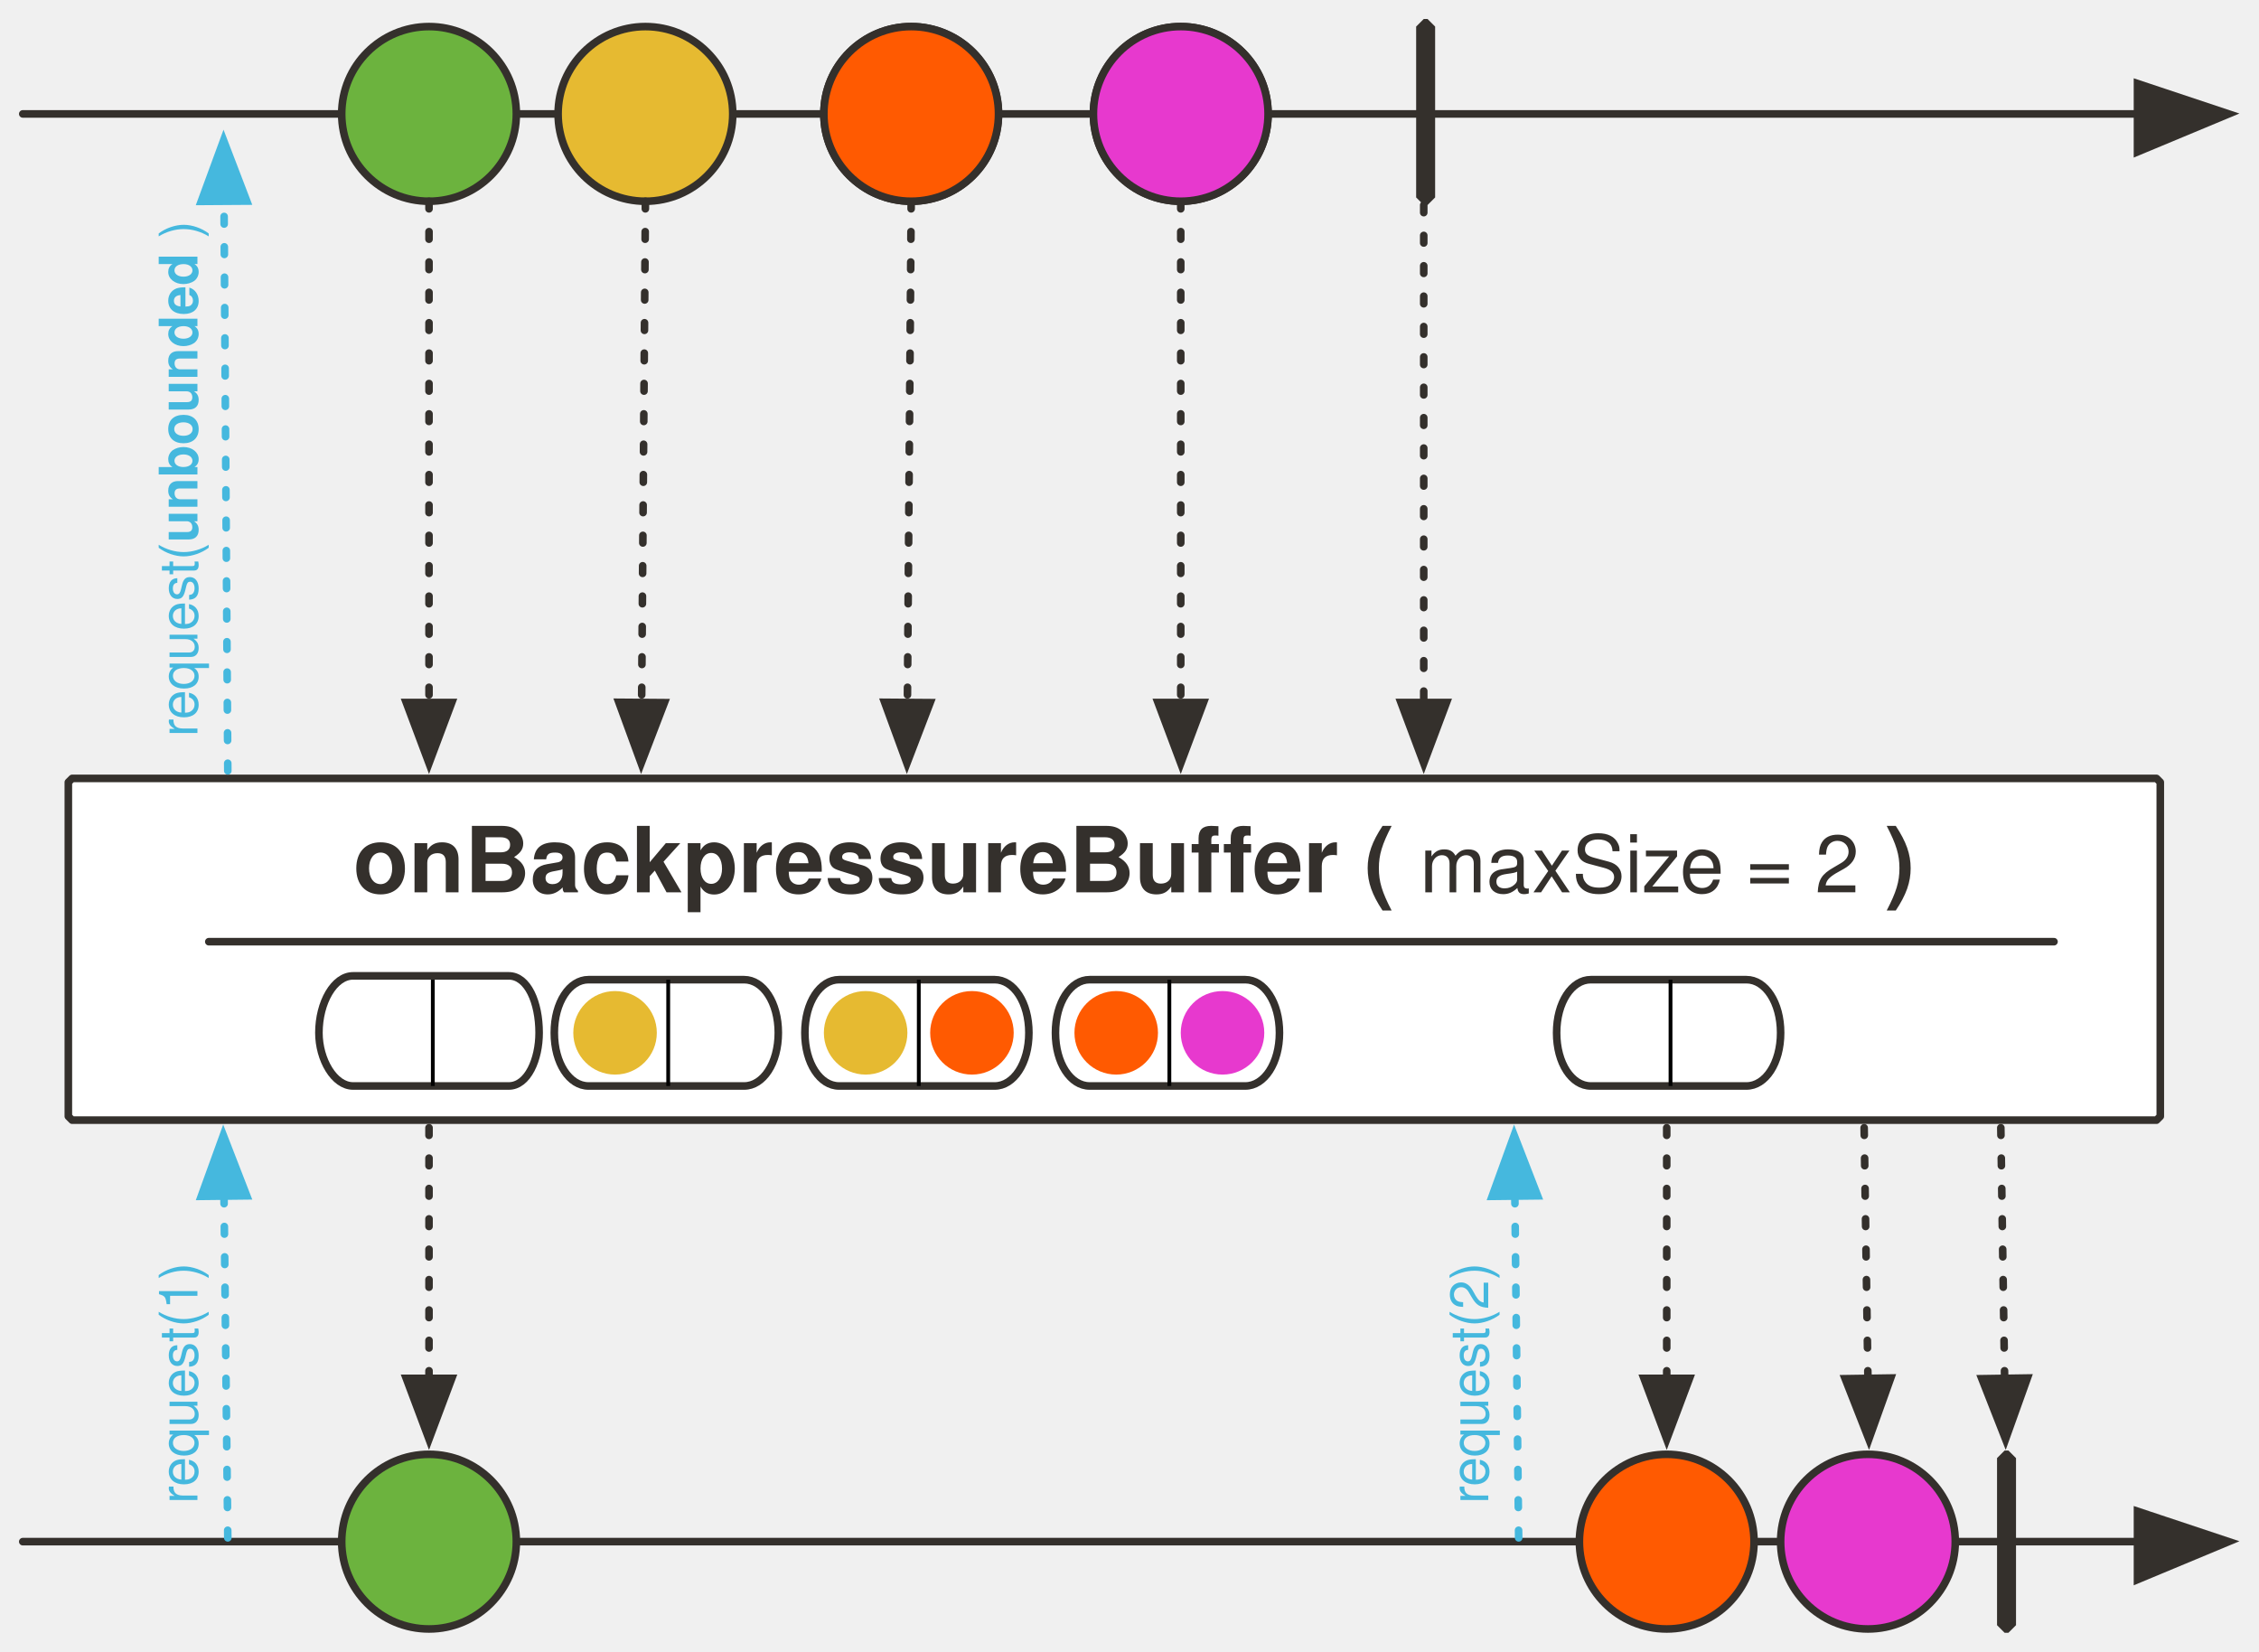
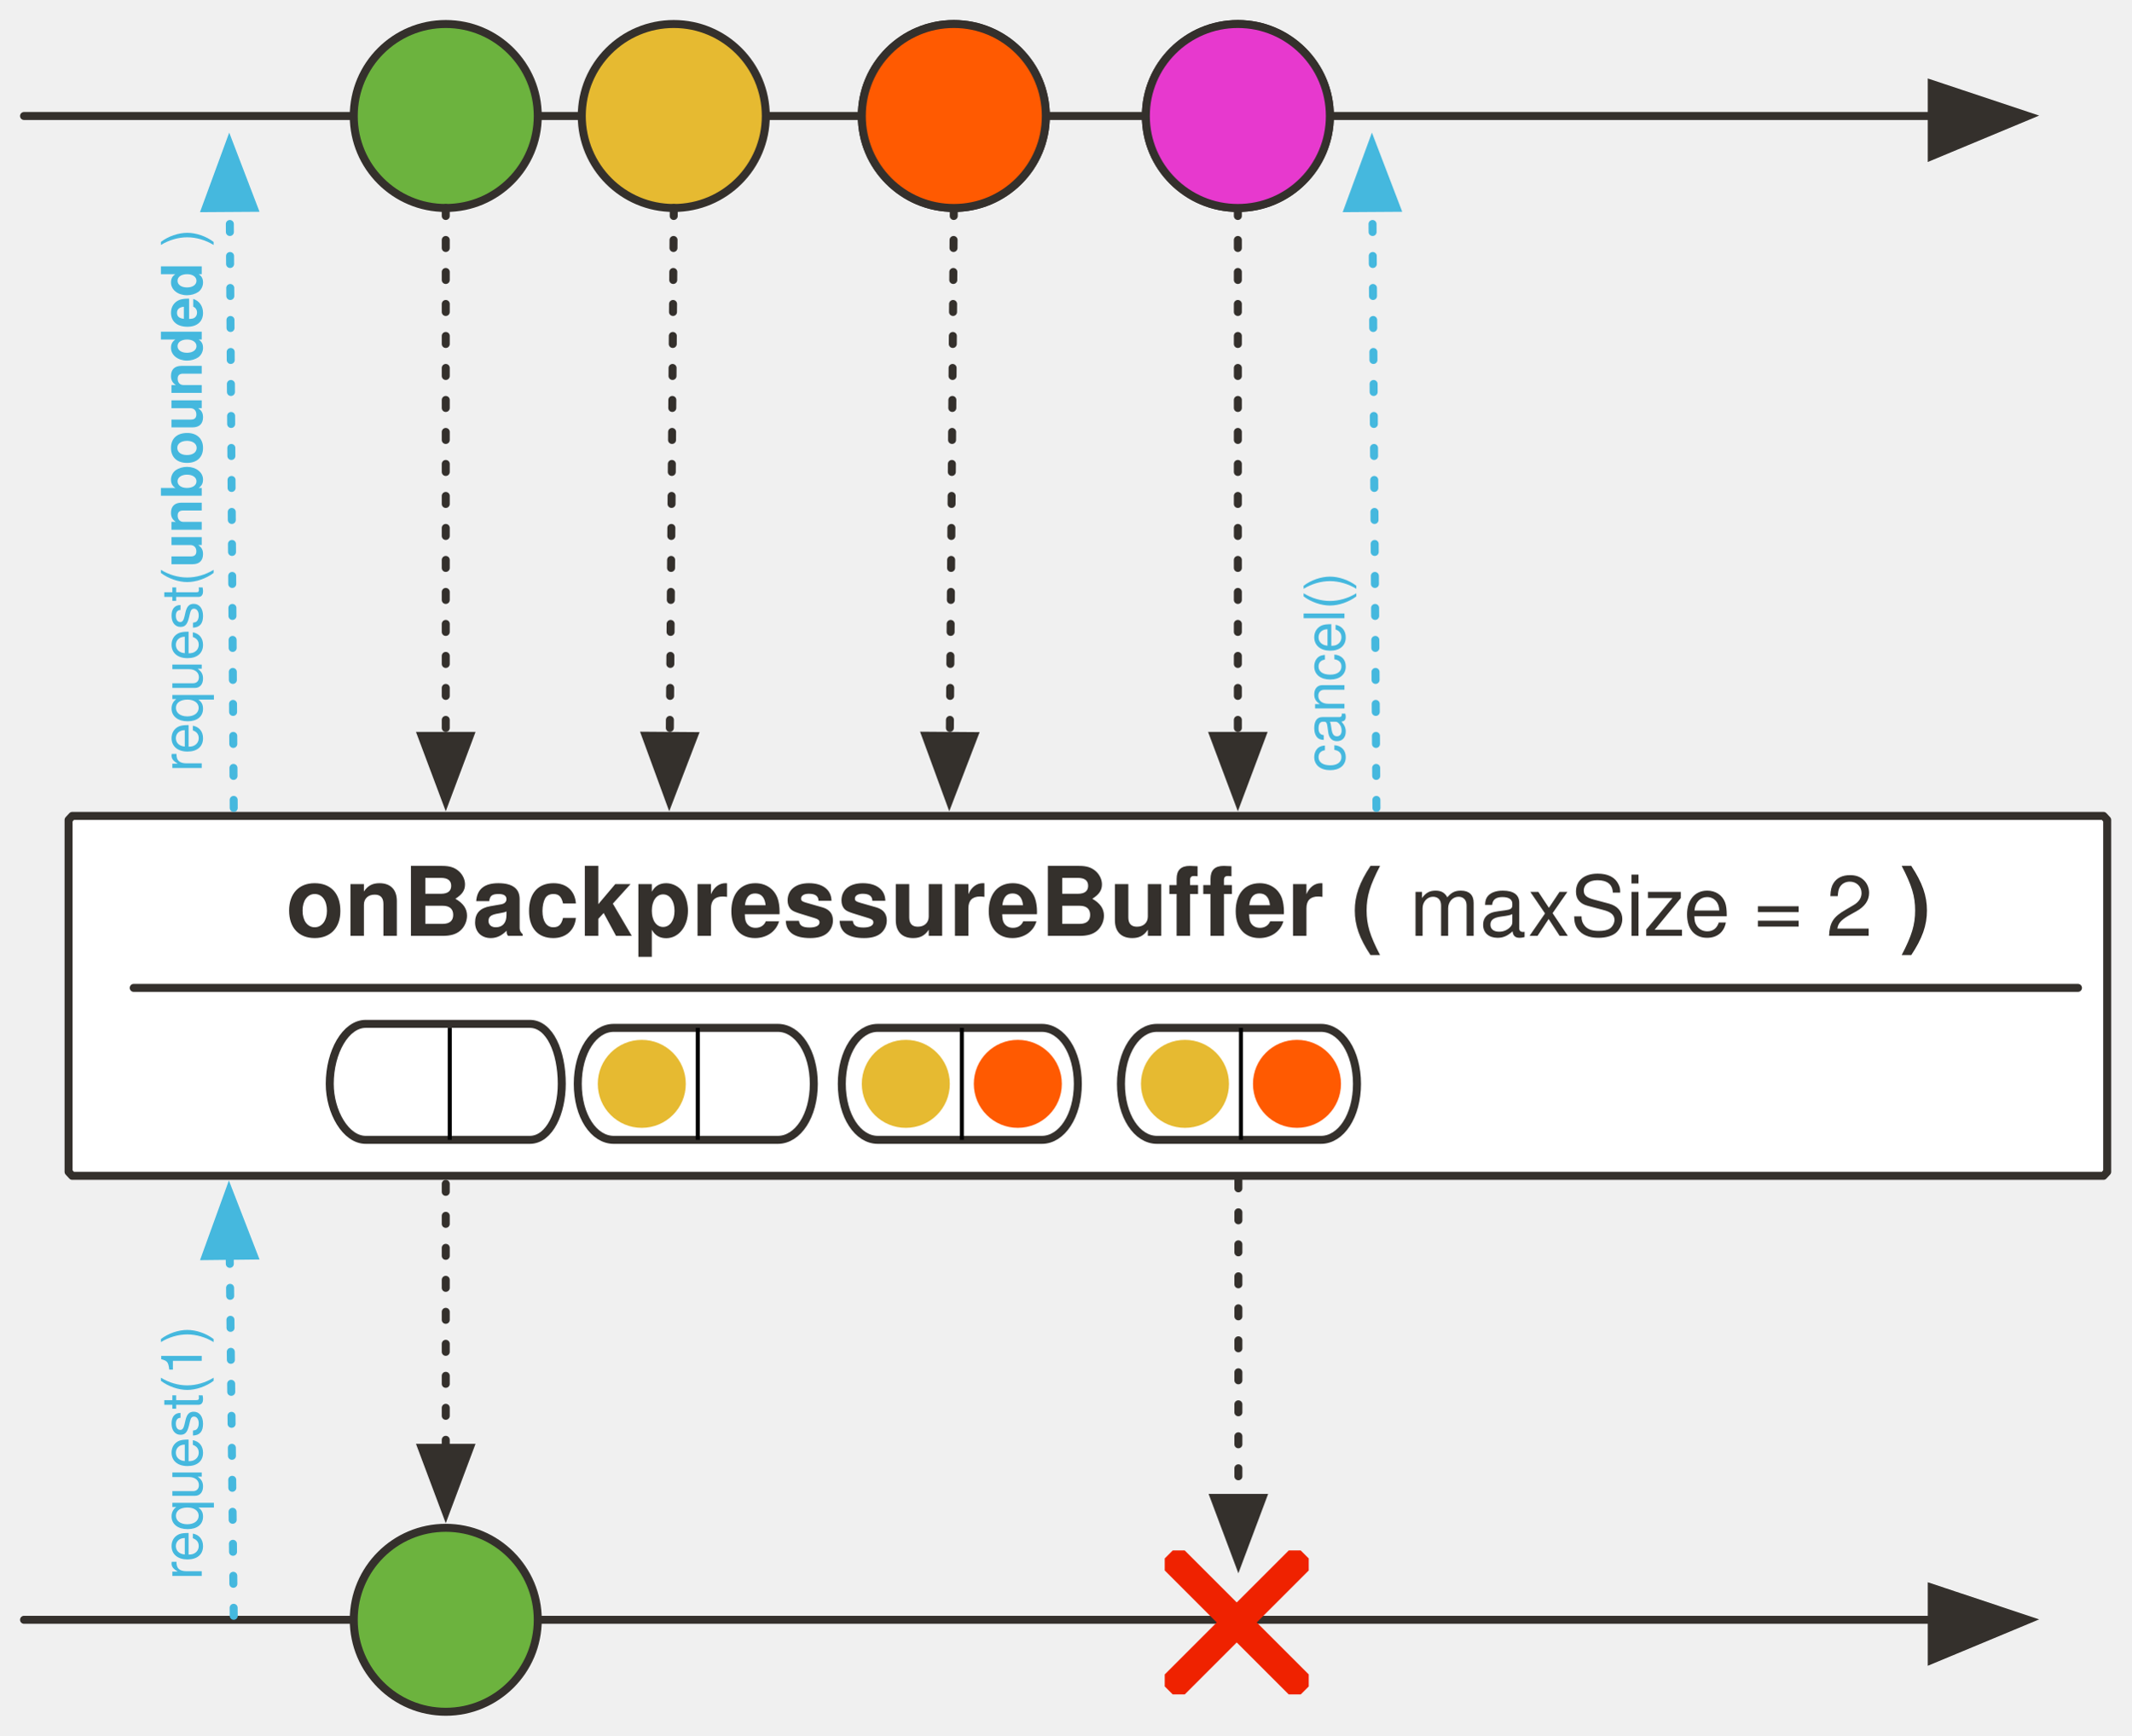
- <svg xmlns="http://www.w3.org/2000/svg" version="1.1" viewBox="18 65 595 435" width="595" height="435" id="svg190">
+ <svg xmlns="http://www.w3.org/2000/svg" version="1.1" viewBox="18 65 532.71 434" width="532.71" height="434" id="svg190">
  <defs id="defs23">
    <marker orient="auto" overflow="visible" markerUnits="strokeWidth" id="FilledArrow_Marker" stroke-miterlimit="10" viewBox="-1 -6 14 12" markerWidth="14" markerHeight="12" color="#34302c" stroke-linejoin="miter">
      <g id="g4">
        <path d="M12 0L0-4v9z" id="path2" fill="currentColor" stroke="currentColor" stroke-width="1" />
      </g>
    </marker>
    <font-face font-family="'Tahoma','Nimbus Sans L'" font-size="24" panose-1="2 11 9 2 3 0 4 2 2 3" units-per-em="1000" underline-position="-75" underline-thickness="50" slope="0" x-height="501" cap-height="682" ascent="923" descent="-235" font-weight="700" id="font-face7" stemv="0" stemh="0" accent-height="0" ideographic="0" alphabetic="0" mathematical="0" hanging="0" v-ideographic="0" v-alphabetic="0" v-mathematical="0" v-hanging="0" strikethrough-position="0" strikethrough-thickness="0" overline-position="0" overline-thickness="0">
      <font-face-src>
        <font-face-name name="Tahoma-Bold" />
      </font-face-src>
    </font-face>
    <marker orient="auto" overflow="visible" markerUnits="strokeWidth" id="FilledArrow_Marker_2" stroke-miterlimit="10" viewBox="-1 -5 11 10" markerWidth="11" markerHeight="10" color="#34302c" stroke-linejoin="miter">
      <g id="g11">
        <path d="M8 0L0-3v6z" id="path9" fill="currentColor" stroke="currentColor" stroke-width="1" />
      </g>
    </marker>
    <marker orient="auto" overflow="visible" markerUnits="strokeWidth" id="FilledArrow_Marker_3" stroke-miterlimit="10" viewBox="-6 -3 7 6" markerWidth="7" markerHeight="6" color="#34302c" stroke-linejoin="miter">
      <g id="g16">
        <path d="M-5 0l5 2v-4z" id="path14" fill="currentColor" stroke="currentColor" stroke-width="1" />
      </g>
    </marker>
    <font-face font-family="'Tahoma','Nimbus Sans L'" font-size="16" panose-1="2 11 5 2 2 1 4 2 2 3" units-per-em="1000" underline-position="-75" underline-thickness="50" slope="0" x-height="450" cap-height="687" ascent="918" descent="-230" font-weight="400" id="font-face19" stemv="0" stemh="0" accent-height="0" ideographic="0" alphabetic="0" mathematical="0" hanging="0" v-ideographic="0" v-alphabetic="0" v-mathematical="0" v-hanging="0" strikethrough-position="0" strikethrough-thickness="0" overline-position="0" overline-thickness="0">
      <font-face-src>
        <font-face-name name="Tahoma" />
      </font-face-src>
    </font-face>
    <font-face font-family="'Tahoma','Nimbus Sans L'" font-size="16" panose-1="2 11 9 2 3 0 4 2 2 3" units-per-em="1000" underline-position="-75" underline-thickness="50" slope="0" x-height="501" cap-height="682" ascent="923" descent="-235" font-weight="700" id="font-face21" stemv="0" stemh="0" accent-height="0" ideographic="0" alphabetic="0" mathematical="0" hanging="0" v-ideographic="0" v-alphabetic="0" v-mathematical="0" v-hanging="0" strikethrough-position="0" strikethrough-thickness="0" overline-position="0" overline-thickness="0">
      <font-face-src>
        <font-face-name name="Tahoma-Bold" />
      </font-face-src>
    </font-face>
    <marker orient="auto" overflow="visible" markerUnits="strokeWidth" id="FilledArrow_Marker_3-3" stroke-miterlimit="10" viewBox="-1 -5 11 10" markerWidth="11" markerHeight="10" color="#45b8de" stroke-linejoin="miter">
      <g id="g16-6">
        <path d="M8 0L0-3v6z" id="path14-7" fill="currentColor" stroke="currentColor" stroke-width="1" />
      </g>
    </marker>
  </defs>
-   <path id="line31" d="M24 95h557" fill="none" fill-opacity="1" stroke="#34302c" stroke-width="2" stroke-linecap="round" stroke-linejoin="round" stroke-dasharray="none" stroke-opacity="1" marker-end="url(#FilledArrow_Marker)" />
-   <path d="M37 270h549l1 1v88l-1 1H37l-1-1v-88z" id="path36" fill="#fff" fill-opacity="1" stroke="#34302c" stroke-width="2" stroke-linecap="round" stroke-linejoin="round" stroke-dasharray="none" stroke-opacity="1" />
-   <circle id="ellipse53" cy="95" cx="188" r="23" fill="#e6ba31" fill-opacity="1" stroke="none" stroke-dasharray="none" stroke-opacity="1" />
-   <circle id="ellipse55" cy="95" cx="188" r="23" fill="none" fill-opacity="1" stroke="#34302c" stroke-width="2" stroke-linecap="round" stroke-linejoin="round" stroke-dasharray="none" stroke-opacity="1" />
-   <path id="line58" d="M188 118l-1 132" fill="none" fill-opacity="1" stroke="#34302c" stroke-width="2" stroke-linecap="round" stroke-linejoin="round" stroke-dasharray="2,6" stroke-opacity="1" marker-end="url(#FilledArrow_Marker_2)" />
-   <path id="line63" d="M393 119v131" fill="none" fill-opacity="1" stroke="#34302c" stroke-width="2" stroke-linecap="round" stroke-linejoin="round" stroke-dasharray="2,6" stroke-opacity="1" marker-end="url(#FilledArrow_Marker_2)" />
-   <circle id="ellipse66" cy="95" cx="258" r="23" fill="#ff5a01" fill-opacity="1" stroke="none" stroke-dasharray="none" stroke-opacity="1" />
-   <circle id="ellipse68" cy="95" cx="258" r="23" fill="none" fill-opacity="1" stroke="#34302c" stroke-width="2" stroke-linecap="round" stroke-linejoin="round" stroke-dasharray="none" stroke-opacity="1" />
-   <path id="path71" d="M393 70h1l2 2v45l-2 2h-1l-2-2V72z" fill="#34302c" fill-opacity="1" stroke="none" stroke-dasharray="none" stroke-opacity="1" />
-   <circle id="ellipse74" cy="95" cx="131" r="23" fill="#6cb33e" fill-opacity="1" stroke="none" stroke-dasharray="none" stroke-opacity="1" />
-   <circle id="ellipse76" cy="95" cx="131" r="23" fill="none" fill-opacity="1" stroke="#34302c" stroke-width="2" stroke-linecap="round" stroke-linejoin="round" stroke-dasharray="none" stroke-opacity="1" />
-   <circle id="ellipse79" cy="95" cx="329" r="23" fill="#e739ce" fill-opacity="1" stroke="none" stroke-dasharray="none" stroke-opacity="1" />
-   <circle id="ellipse81" cy="95" cx="329" r="23" fill="none" fill-opacity="1" stroke="#34302c" stroke-width="2" stroke-linecap="round" stroke-linejoin="round" stroke-dasharray="none" stroke-opacity="1" />
-   <path id="line84" d="M131 118v132" fill="none" fill-opacity="1" stroke="#34302c" stroke-width="2" stroke-linecap="round" stroke-linejoin="round" stroke-dasharray="2,6" stroke-opacity="1" marker-end="url(#FilledArrow_Marker_2)" />
-   <path id="line87" d="M329 118v132" fill="none" fill-opacity="1" stroke="#34302c" stroke-width="2" stroke-linecap="round" stroke-linejoin="round" stroke-dasharray="2,6" stroke-opacity="1" marker-end="url(#FilledArrow_Marker_2)" />
-   <path id="line106" d="M131 362v66" fill="none" fill-opacity="1" stroke="#34302c" stroke-width="2" stroke-linecap="round" stroke-linejoin="round" stroke-dasharray="2,6" stroke-opacity="1" marker-end="url(#FilledArrow_Marker_2)" />
-   <path id="line112" d="M457 362v66" fill="none" fill-opacity="1" stroke="#34302c" stroke-width="2" stroke-linecap="round" stroke-linejoin="round" stroke-dasharray="2,6" stroke-opacity="1" marker-end="url(#FilledArrow_Marker_2)" />
-   <path id="line115" d="M509 362l1 66" fill="none" fill-opacity="1" stroke="#34302c" stroke-width="2" stroke-linecap="round" stroke-linejoin="round" stroke-dasharray="2,6" stroke-opacity="1" marker-end="url(#FilledArrow_Marker_2)" />
-   <path id="line138" d="M24 471h557" fill="none" fill-opacity="1" stroke="#34302c" stroke-width="2" stroke-linecap="round" stroke-linejoin="round" stroke-dasharray="none" stroke-opacity="1" marker-end="url(#FilledArrow_Marker)" />
-   <circle id="ellipse146" cy="471" cx="457" r="23" fill="#ff5a01" fill-opacity="1" stroke="none" stroke-dasharray="none" stroke-opacity="1" />
-   <circle id="ellipse148" cy="471" cx="457" r="23" fill="none" fill-opacity="1" stroke="#34302c" stroke-width="2" stroke-linecap="round" stroke-linejoin="round" stroke-dasharray="none" stroke-opacity="1" />
-   <path id="path151" d="M546 447h1l2 2v44l-2 2h-1l-2-2v-44z" fill="#34302c" fill-opacity="1" stroke="none" stroke-dasharray="none" stroke-opacity="1" />
-   <circle id="ellipse154" cy="471" cx="131" r="23" fill="#6cb33e" fill-opacity="1" stroke="none" stroke-dasharray="none" stroke-opacity="1" />
-   <circle id="ellipse156" cy="471" cx="131" r="23" fill="none" fill-opacity="1" stroke="#34302c" stroke-width="2" stroke-linecap="round" stroke-linejoin="round" stroke-dasharray="none" stroke-opacity="1" />
-   <circle id="ellipse159" cy="471" cx="510" r="23" fill="#e739ce" fill-opacity="1" stroke="none" stroke-dasharray="none" stroke-opacity="1" />
-   <circle id="ellipse161" cy="471" cx="510" r="23" fill="none" fill-opacity="1" stroke="#34302c" stroke-width="2" stroke-linecap="round" stroke-linejoin="round" stroke-dasharray="none" stroke-opacity="1" />
-   <path id="line165" d="M258 118l-1 132" fill="none" fill-opacity="1" stroke="#34302c" stroke-width="2" stroke-linecap="round" stroke-linejoin="round" stroke-dasharray="2,6" stroke-opacity="1" marker-end="url(#FilledArrow_Marker_2)" />
-   <text y="278" x="-43" id="text937" fill="#34302c" fill-opacity="1" stroke="none" stroke-dasharray="none" stroke-opacity="1">
-     <tspan id="tspan933" y="300" x="111" font-weight="700" font-size="24" font-family="Tahoma,'Nimbus Sans L'" fill="#34302c">onBackpressureBuffer ( <tspan id="tspan923" font-weight="400" font-size="21">maxSize = 2</tspan> )</tspan>
+   <path id="line31" d="M24.01 94h476.86" fill="none" fill-opacity="1" stroke="#34302c" stroke-width="2" stroke-linecap="round" stroke-linejoin="round" stroke-dasharray="none" stroke-opacity="1" marker-end="url(#FilledArrow_Marker)" />
+   <path d="M36.06 269H543.8l.92 1v88l-.92 1H36.06l-.92-1v-88z" id="path36" fill="#fff" fill-opacity="1" stroke="#34302c" stroke-width="2" stroke-linecap="round" stroke-linejoin="round" stroke-dasharray="none" stroke-opacity="1" />
+   <circle id="ellipse53" cy="94" cx="186.42" r="23" fill="#e6ba31" fill-opacity="1" stroke="none" stroke-dasharray="none" stroke-opacity="1" />
+   <circle id="ellipse55" cy="94" cx="186.42" r="23" fill="none" fill-opacity="1" stroke="#34302c" stroke-width="2" stroke-linecap="round" stroke-linejoin="round" stroke-dasharray="none" stroke-opacity="1" />
+   <path id="line58" d="M186.42 117l-1 132" fill="none" fill-opacity="1" stroke="#34302c" stroke-width="2" stroke-linecap="round" stroke-linejoin="round" stroke-dasharray="2,6" stroke-opacity="1" marker-end="url(#FilledArrow_Marker_2)" />
+   <circle id="ellipse66" cy="94" cx="256.42" r="23" fill="#ff5a01" fill-opacity="1" stroke="none" stroke-dasharray="none" stroke-opacity="1" />
+   <circle id="ellipse68" cy="94" cx="256.42" r="23" fill="none" fill-opacity="1" stroke="#34302c" stroke-width="2" stroke-linecap="round" stroke-linejoin="round" stroke-dasharray="none" stroke-opacity="1" />
+   <circle id="ellipse74" cy="94" cx="129.42" r="23" fill="#6cb33e" fill-opacity="1" stroke="none" stroke-dasharray="none" stroke-opacity="1" />
+   <circle id="ellipse76" cy="94" cx="129.42" r="23" fill="none" fill-opacity="1" stroke="#34302c" stroke-width="2" stroke-linecap="round" stroke-linejoin="round" stroke-dasharray="none" stroke-opacity="1" />
+   <circle id="ellipse79" cy="94" cx="327.42" r="23" fill="#e739ce" fill-opacity="1" stroke="none" stroke-dasharray="none" stroke-opacity="1" />
+   <circle id="ellipse81" cy="94" cx="327.42" r="23" fill="none" fill-opacity="1" stroke="#34302c" stroke-width="2" stroke-linecap="round" stroke-linejoin="round" stroke-dasharray="none" stroke-opacity="1" />
+   <path id="line84" d="M129.42 117v132" fill="none" fill-opacity="1" stroke="#34302c" stroke-width="2" stroke-linecap="round" stroke-linejoin="round" stroke-dasharray="2,6" stroke-opacity="1" marker-end="url(#FilledArrow_Marker_2)" />
+   <path id="line87" d="M327.42 117v132" fill="none" fill-opacity="1" stroke="#34302c" stroke-width="2" stroke-linecap="round" stroke-linejoin="round" stroke-dasharray="2,6" stroke-opacity="1" marker-end="url(#FilledArrow_Marker_2)" />
+   <path id="line106" d="M129.42 361v66" fill="none" fill-opacity="1" stroke="#34302c" stroke-width="2" stroke-linecap="round" stroke-linejoin="round" stroke-dasharray="2,6" stroke-opacity="1" marker-end="url(#FilledArrow_Marker_2)" />
+   <path id="line138" d="M24.01 470h476.86" fill="none" fill-opacity="1" stroke="#34302c" stroke-width="2" stroke-linecap="round" stroke-linejoin="round" stroke-dasharray="none" stroke-opacity="1" marker-end="url(#FilledArrow_Marker)" />
+   <circle id="ellipse154" cy="470" cx="129.42" r="23" fill="#6cb33e" fill-opacity="1" stroke="none" stroke-dasharray="none" stroke-opacity="1" />
+   <circle id="ellipse156" cy="470" cx="129.42" r="23" fill="none" fill-opacity="1" stroke="#34302c" stroke-width="2" stroke-linecap="round" stroke-linejoin="round" stroke-dasharray="none" stroke-opacity="1" />
+   <path id="line165" d="M256.42 117l-1 132" fill="none" fill-opacity="1" stroke="#34302c" stroke-width="2" stroke-linecap="round" stroke-linejoin="round" stroke-dasharray="2,6" stroke-opacity="1" marker-end="url(#FilledArrow_Marker_2)" />
+   <text y="277" x="-64.58" id="text937" fill="#34302c" fill-opacity="1" stroke="none" stroke-dasharray="none" stroke-opacity="1">
+     <tspan id="tspan933" y="299" x="89.42" font-weight="700" font-size="24" font-family="Tahoma,'Nimbus Sans L'" fill="#34302c">onBackpressureBuffer ( <tspan id="tspan923" font-weight="400" font-size="21">maxSize = 2</tspan> )</tspan>
  </text>
-   <circle cx="258" cy="95" id="ellipse939" r="23" fill="#ff5a01" fill-opacity="1" stroke="none" stroke-dasharray="none" stroke-opacity="1" />
-   <circle cx="258" cy="95" id="ellipse941" r="23" fill="none" fill-opacity="1" stroke="#34302c" stroke-width="2" stroke-linecap="round" stroke-linejoin="round" stroke-dasharray="none" stroke-opacity="1" />
-   <circle cx="329" cy="95" id="ellipse943" r="23" fill="#e739ce" fill-opacity="1" stroke="none" stroke-dasharray="none" stroke-opacity="1" />
-   <circle cx="329" cy="95" id="ellipse945" r="23" fill="none" fill-opacity="1" stroke="#34302c" stroke-width="2" stroke-linecap="round" stroke-linejoin="round" stroke-dasharray="none" stroke-opacity="1" />
-   <path id="line940" d="M78 470l-1-90" fill="none" fill-opacity="1" stroke="#45b8de" stroke-width="2" stroke-linecap="round" stroke-linejoin="round" stroke-dasharray="2,6" stroke-opacity="1" marker-end="url(#FilledArrow_Marker_3-3)" />
-   <text y="57" x="-461" transform="rotate(-90)" id="text944" fill="#45b8de" fill-opacity="1" stroke="none" stroke-dasharray="none" stroke-opacity="1">
-     <tspan font-size="14" font-weight="400" x="-461" y="70" id="tspan942" font-family="Tahoma,'Nimbus Sans L'" fill="#45b8de">request(1)</tspan>
+   <circle cx="256.42" cy="94" id="ellipse939" r="23" fill="#ff5a01" fill-opacity="1" stroke="none" stroke-dasharray="none" stroke-opacity="1" />
+   <circle cx="256.42" cy="94" id="ellipse941" r="23" fill="none" fill-opacity="1" stroke="#34302c" stroke-width="2" stroke-linecap="round" stroke-linejoin="round" stroke-dasharray="none" stroke-opacity="1" />
+   <circle cx="327.42" cy="94" id="ellipse943" r="23" fill="#e739ce" fill-opacity="1" stroke="none" stroke-dasharray="none" stroke-opacity="1" />
+   <circle cx="327.42" cy="94" id="ellipse945" r="23" fill="none" fill-opacity="1" stroke="#34302c" stroke-width="2" stroke-linecap="round" stroke-linejoin="round" stroke-dasharray="none" stroke-opacity="1" />
+   <path id="line940" d="M76.42 469l-1-90" fill="none" fill-opacity="1" stroke="#45b8de" stroke-width="2" stroke-linecap="round" stroke-linejoin="round" stroke-dasharray="2,6" stroke-opacity="1" marker-end="url(#FilledArrow_Marker_3-3)" />
+   <text y="55.42" x="-460" transform="rotate(-90)" id="text944" fill="#45b8de" fill-opacity="1" stroke="none" stroke-dasharray="none" stroke-opacity="1">
+     <tspan font-size="14" font-weight="400" x="-460" y="68.42" id="tspan942" font-family="Tahoma,'Nimbus Sans L'" fill="#45b8de">request(1)</tspan>
  </text>
-   <path id="line1093" d="M418 470l-1-90" fill="none" fill-opacity="1" stroke="#45b8de" stroke-width="2" stroke-linecap="round" stroke-linejoin="round" stroke-dasharray="2,6" stroke-opacity="1" marker-end="url(#FilledArrow_Marker_3-3)" />
-   <text id="text1097" transform="rotate(-90)" x="-461" y="397" fill="#45b8de" fill-opacity="1" stroke="none" stroke-dasharray="none" stroke-opacity="1">
-     <tspan id="tspan1095" y="410" x="-461" font-weight="400" font-size="14" font-family="Tahoma,'Nimbus Sans L'" fill="#45b8de">request(2)</tspan>
+   <path id="line1113" d="M76.42 267l-1-150" fill="none" fill-opacity="1" stroke="#45b8de" stroke-width="2" stroke-linecap="round" stroke-linejoin="round" stroke-dasharray="2,6" stroke-opacity="1" marker-end="url(#FilledArrow_Marker_3-3)" />
+   <text id="text1117" transform="rotate(-90)" x="-258" y="55.42" fill="#45b8de" fill-opacity="1" stroke="none" stroke-dasharray="none" stroke-opacity="1">
+     <tspan id="tspan1115" y="68.42" x="-258" font-weight="400" font-size="14" font-family="Tahoma,'Nimbus Sans L'" fill="#45b8de">request(<tspan id="tspan1121" font-weight="700">unbounded</tspan> )</tspan>
  </text>
-   <path id="line1113" d="M78 268l-1-150" fill="none" fill-opacity="1" stroke="#45b8de" stroke-width="2" stroke-linecap="round" stroke-linejoin="round" stroke-dasharray="2,6" stroke-opacity="1" marker-end="url(#FilledArrow_Marker_3-3)" />
-   <text id="text1117" transform="rotate(-90)" x="-259" y="57" fill="#45b8de" fill-opacity="1" stroke="none" stroke-dasharray="none" stroke-opacity="1">
-     <tspan id="tspan1115" y="70" x="-259" font-weight="400" font-size="14" font-family="Tahoma,'Nimbus Sans L'" fill="#45b8de">request(<tspan id="tspan1121" font-weight="700">unbounded</tspan> )</tspan>
+   <path id="line1123" d="M327.55 360.12v79.4" fill="none" fill-opacity="1" stroke="#34302c" stroke-width="2" stroke-linecap="round" stroke-linejoin="round" stroke-dasharray="2,6" stroke-opacity="1" marker-end="url(#FilledArrow_Marker_2)" />
+   <path d="M109.42 321h41c5 0 8 7 8 15 0 7-3 14-8 14h-41c-5 0-9-7-9-14 0-8 4-15 9-15z" id="path22706" stroke-miterlimit="4" fill="none" fill-opacity="1" stroke="#34302c" stroke-width="2" stroke-linecap="round" stroke-linejoin="round" stroke-dasharray="none" stroke-opacity="1" />
+   <path d="M171.42 322h41c5 0 9 6 9 14s-4 14-9 14h-41c-5 0-9-6-9-14s4-14 9-14z" id="path22706-1" stroke-miterlimit="4" fill="none" fill-opacity="1" stroke="#34302c" stroke-width="2" stroke-linecap="round" stroke-linejoin="round" stroke-dasharray="none" stroke-opacity="1" />
+   <path id="path22771" d="M237.42 322h41c5 0 9 6 9 14s-4 14-9 14h-41c-5 0-9-6-9-14s4-14 9-14z" stroke-miterlimit="4" fill="none" fill-opacity="1" stroke="#34302c" stroke-width="2" stroke-linecap="round" stroke-linejoin="round" stroke-dasharray="none" stroke-opacity="1" />
+   <circle cx="178.42" cy="336" id="ellipse947" r="11" fill="#e6ba31" fill-opacity="1" stroke="none" stroke-width="1" stroke-dasharray="none" stroke-opacity="1" />
+   <circle cx="244.42" cy="336" id="ellipse983" r="11" fill="#e6ba31" fill-opacity="1" stroke="none" stroke-width="1" stroke-dasharray="none" stroke-opacity="1" />
+   <circle r="11" id="circle22801" cy="336" cx="272.42" fill="#ff5a01" fill-opacity="1" stroke="none" stroke-width="1" stroke-dasharray="none" stroke-opacity="1" />
+   <path d="M51.42 312h486" id="line130-4" fill="none" fill-opacity="1" stroke="#34302c" stroke-width="2" stroke-linecap="round" stroke-linejoin="round" stroke-dasharray="none" stroke-opacity="1" />
+   <path d="M192.42 322v28" id="path22839" fill="none" fill-rule="evenodd" stroke="#000" stroke-width="1" stroke-linecap="butt" stroke-linejoin="miter" stroke-opacity="1" />
+   <path id="path22841" d="M130.42 322v28" fill="none" fill-rule="evenodd" stroke="#000" stroke-width="1" stroke-linecap="butt" stroke-linejoin="miter" stroke-opacity="1" />
+   <path d="M258.42 322v28" id="path22843" fill="none" fill-rule="evenodd" stroke="#000" stroke-width="1" stroke-linecap="butt" stroke-linejoin="miter" stroke-opacity="1" />
+   <g transform="translate(-221.46 83.5)" id="g15622" fill="#ef2200" fill-opacity="1" stroke="none" stroke-dasharray="none" stroke-opacity="1">
+     <path d="M566.6 403.16l-2 2h-3l-31-31v-3l2-2h3l31 31z" id="path1034" />
+     <path d="M564.6 369.16l2 2v3l-31 31h-3l-2-2v-3l31-31z" id="path1036" />
+   </g>
+   <path d="M362.06 267l-1-150" id="path9497" fill="none" fill-opacity="1" stroke="#45b8de" stroke-width="2" stroke-linecap="round" stroke-linejoin="round" stroke-dasharray="2,6" stroke-opacity="1" marker-end="url(#FilledArrow_Marker_3-3)" />
+   <text y="341.06" x="-258" transform="rotate(-90)" id="text9503" fill="#45b8de" fill-opacity="1" stroke="none" stroke-dasharray="none" stroke-opacity="1">
+     <tspan font-size="14" font-weight="400" x="-258" y="354.06" id="tspan9501" font-family="Tahoma,'Nimbus Sans L'" fill="#45b8de">cancel()</tspan>
  </text>
-   <path id="line1123" d="M545 362l1 66" fill="none" fill-opacity="1" stroke="#34302c" stroke-width="2" stroke-linecap="round" stroke-linejoin="round" stroke-dasharray="2,6" stroke-opacity="1" marker-end="url(#FilledArrow_Marker_2)" />
-   <path d="M111 322h41c5 0 8 7 8 15 0 7-3 14-8 14h-41c-5 0-9-7-9-14 0-8 4-15 9-15z" id="path22706" fill="none" fill-opacity="1" stroke="#34302c" stroke-width="2" stroke-linecap="round" stroke-linejoin="round" stroke-miterlimit="4" stroke-dasharray="none" stroke-opacity="1" />
-   <path d="M173 323h41c5 0 9 6 9 14s-4 14-9 14h-41c-5 0-9-6-9-14s4-14 9-14z" id="path22706-1" fill="none" fill-opacity="1" stroke="#34302c" stroke-width="2" stroke-linecap="round" stroke-linejoin="round" stroke-miterlimit="4" stroke-dasharray="none" stroke-opacity="1" />
-   <path id="path22771" d="M239 323h41c5 0 9 6 9 14s-4 14-9 14h-41c-5 0-9-6-9-14s4-14 9-14z" fill="none" fill-opacity="1" stroke="#34302c" stroke-width="2" stroke-linecap="round" stroke-linejoin="round" stroke-miterlimit="4" stroke-dasharray="none" stroke-opacity="1" />
-   <path d="M305 323h41c5 0 9 6 9 14s-4 14-9 14h-41c-5 0-9-6-9-14s4-14 9-14z" id="path22773" fill="none" fill-opacity="1" stroke="#34302c" stroke-width="2" stroke-linecap="round" stroke-linejoin="round" stroke-miterlimit="4" stroke-dasharray="none" stroke-opacity="1" />
-   <path id="path22775" d="M437 323h41c5 0 9 6 9 14s-4 14-9 14h-41c-5 0-9-6-9-14s4-14 9-14z" fill="none" fill-opacity="1" stroke="#34302c" stroke-width="2" stroke-linecap="round" stroke-linejoin="round" stroke-miterlimit="4" stroke-dasharray="none" stroke-opacity="1" />
-   <circle cx="180" cy="337" id="ellipse947" r="11" fill="#e6ba31" fill-opacity="1" stroke="none" stroke-width="1" stroke-dasharray="none" stroke-opacity="1" />
-   <circle cx="246" cy="337" id="ellipse983" r="11" fill="#e6ba31" fill-opacity="1" stroke="none" stroke-width="1" stroke-dasharray="none" stroke-opacity="1" />
-   <circle r="11" id="circle22801" cy="337" cx="274" fill="#ff5a01" fill-opacity="1" stroke="none" stroke-width="1" stroke-dasharray="none" stroke-opacity="1" />
-   <circle cx="312" cy="337" id="circle22805" r="11" fill="#ff5a01" fill-opacity="1" stroke="none" stroke-width="1" stroke-dasharray="none" stroke-opacity="1" />
-   <circle cx="340" cy="337" id="circle22807" r="11" fill="#e739ce" fill-opacity="1" stroke="none" stroke-width="1" stroke-dasharray="none" stroke-opacity="1" />
-   <path d="M73 313h486" id="line130-4" fill="none" fill-opacity="1" stroke="#34302c" stroke-width="2" stroke-linecap="round" stroke-linejoin="round" stroke-dasharray="none" stroke-opacity="1" />
-   <path d="M194 323v28" id="path22839" fill="none" fill-rule="evenodd" stroke="#000" stroke-width="1" stroke-linecap="butt" stroke-linejoin="miter" stroke-opacity="1" />
-   <path id="path22841" d="M132 323v28" fill="none" fill-rule="evenodd" stroke="#000" stroke-width="1" stroke-linecap="butt" stroke-linejoin="miter" stroke-opacity="1" />
-   <path d="M260 323v28" id="path22843" fill="none" fill-rule="evenodd" stroke="#000" stroke-width="1" stroke-linecap="butt" stroke-linejoin="miter" stroke-opacity="1" />
-   <path id="path22845" d="M326 323v28" fill="none" fill-rule="evenodd" stroke="#000" stroke-width="1" stroke-linecap="butt" stroke-linejoin="miter" stroke-opacity="1" />
-   <path d="M458 323v28" id="path22847" fill="none" fill-rule="evenodd" stroke="#000" stroke-width="1" stroke-linecap="butt" stroke-linejoin="miter" stroke-opacity="1" />
+   <path stroke-miterlimit="4" d="M307.2 322h41c5 0 9 6 9 14s-4 14-9 14h-41c-5 0-9-6-9-14s4-14 9-14z" id="path9505" fill="none" fill-opacity="1" stroke="#34302c" stroke-width="2" stroke-linecap="round" stroke-linejoin="round" stroke-dasharray="none" stroke-opacity="1" />
+   <circle r="11" id="circle9507" cy="336" cx="314.2" fill="#e6ba31" fill-opacity="1" stroke="none" stroke-width="1" stroke-dasharray="none" stroke-opacity="1" />
+   <circle cx="342.2" cy="336" id="circle9509" r="11" fill="#ff5a01" fill-opacity="1" stroke="none" stroke-width="1" stroke-dasharray="none" stroke-opacity="1" />
+   <path id="path9511" d="M328.2 322v28" fill="none" fill-rule="evenodd" stroke="#000" stroke-width="1" stroke-linecap="butt" stroke-linejoin="miter" stroke-opacity="1" />
</svg>
